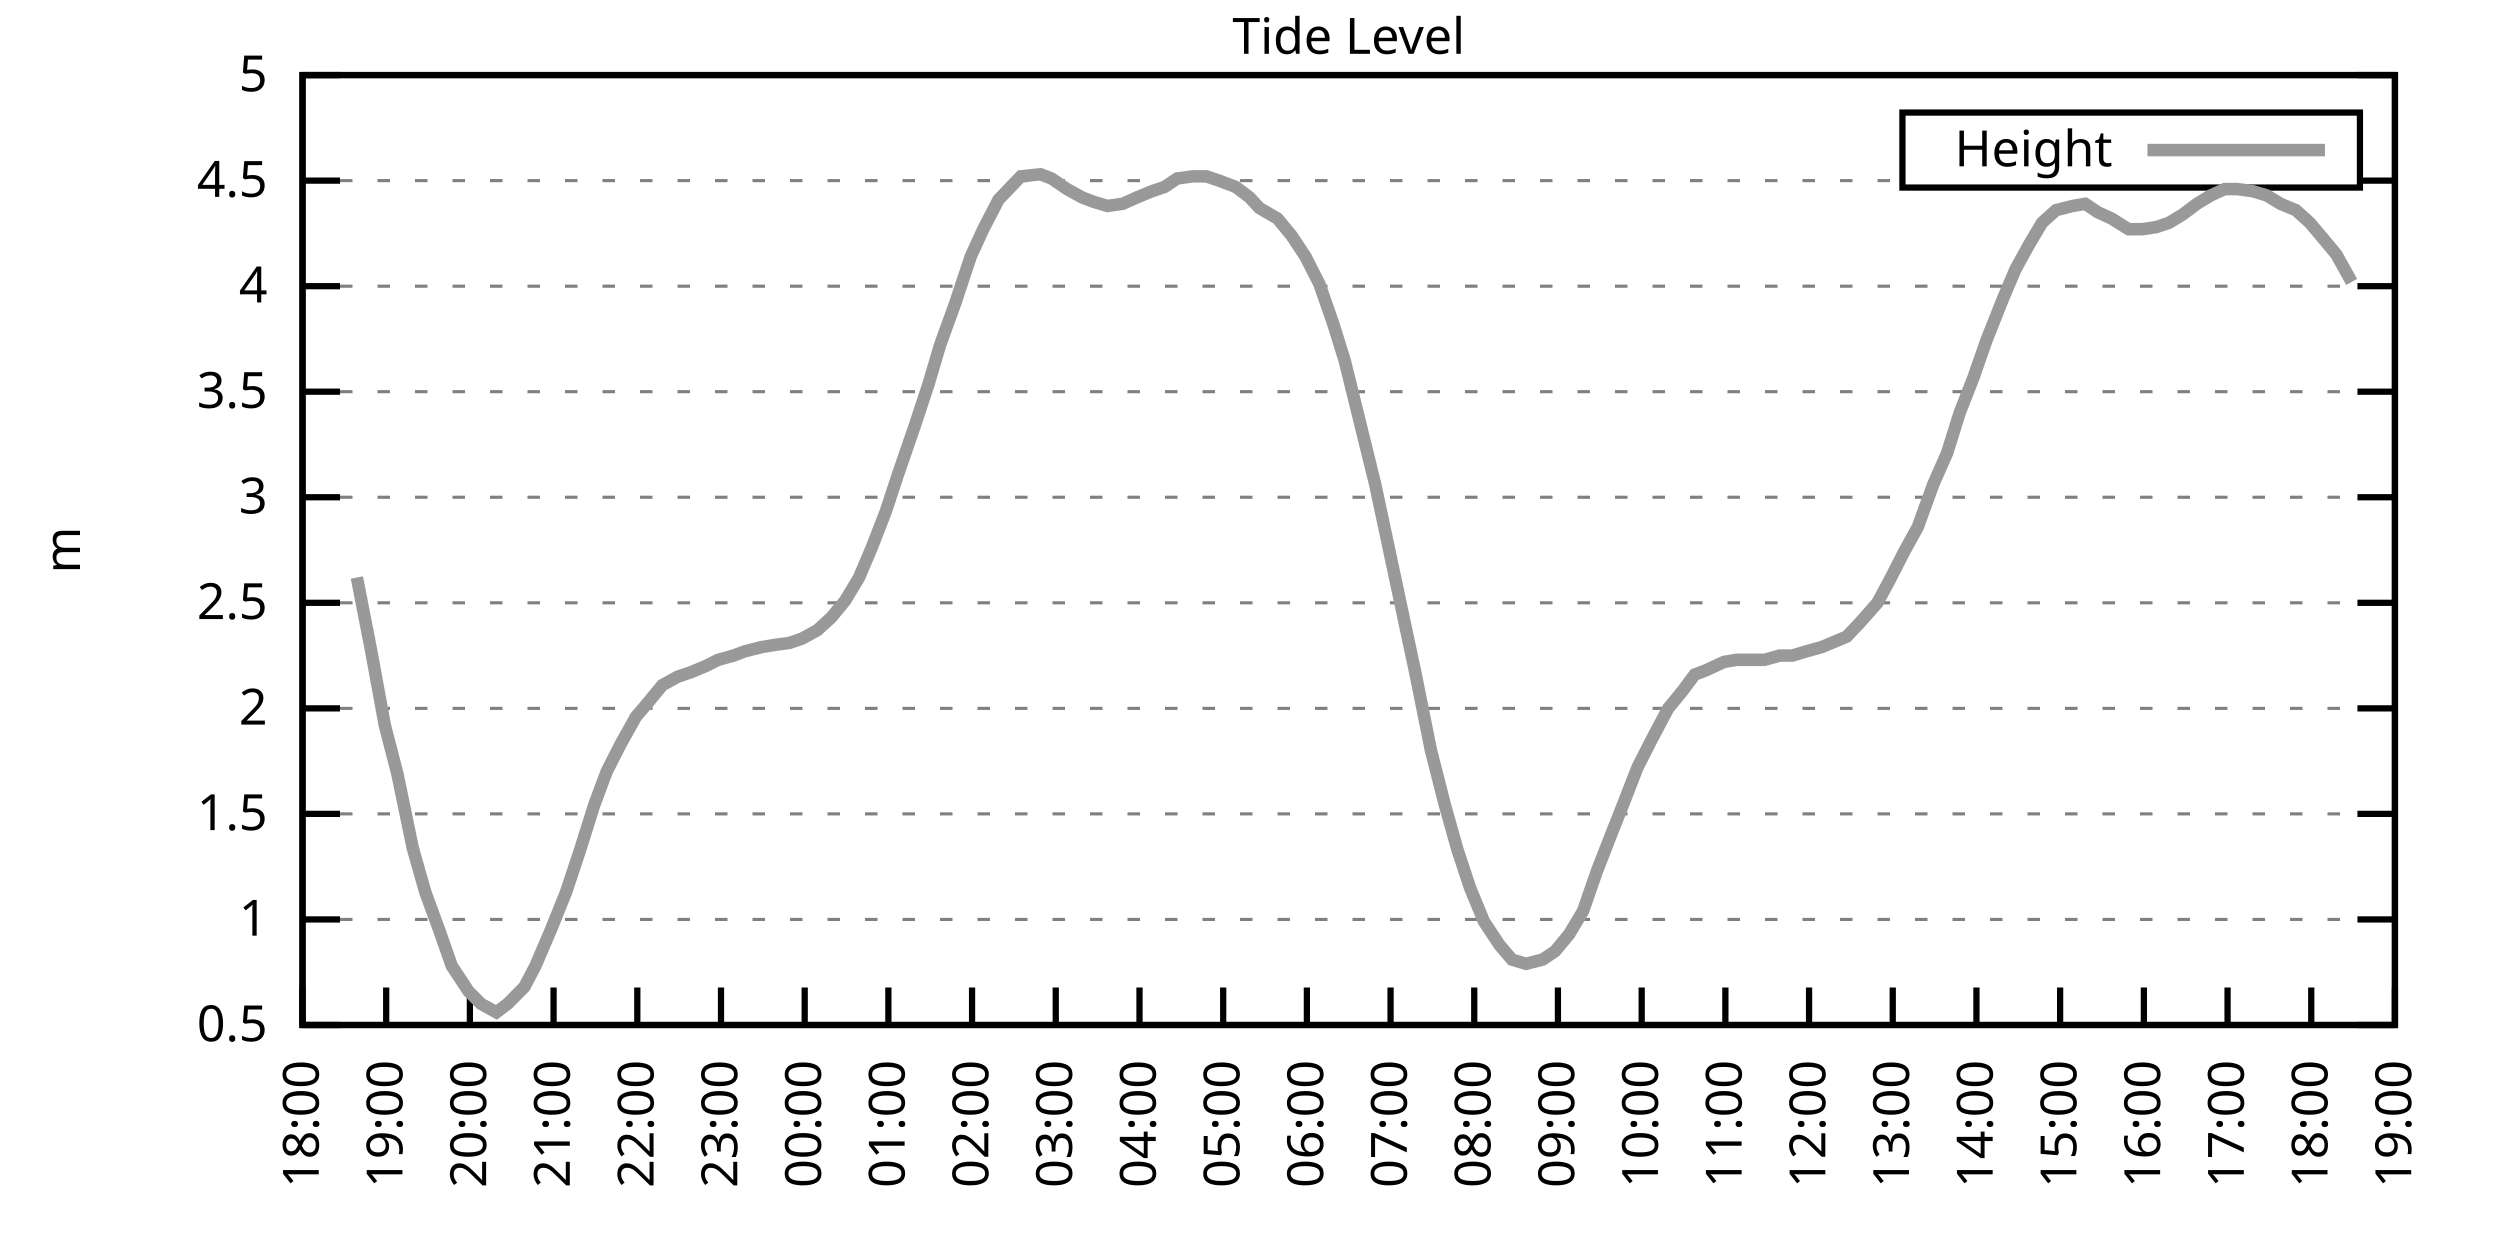
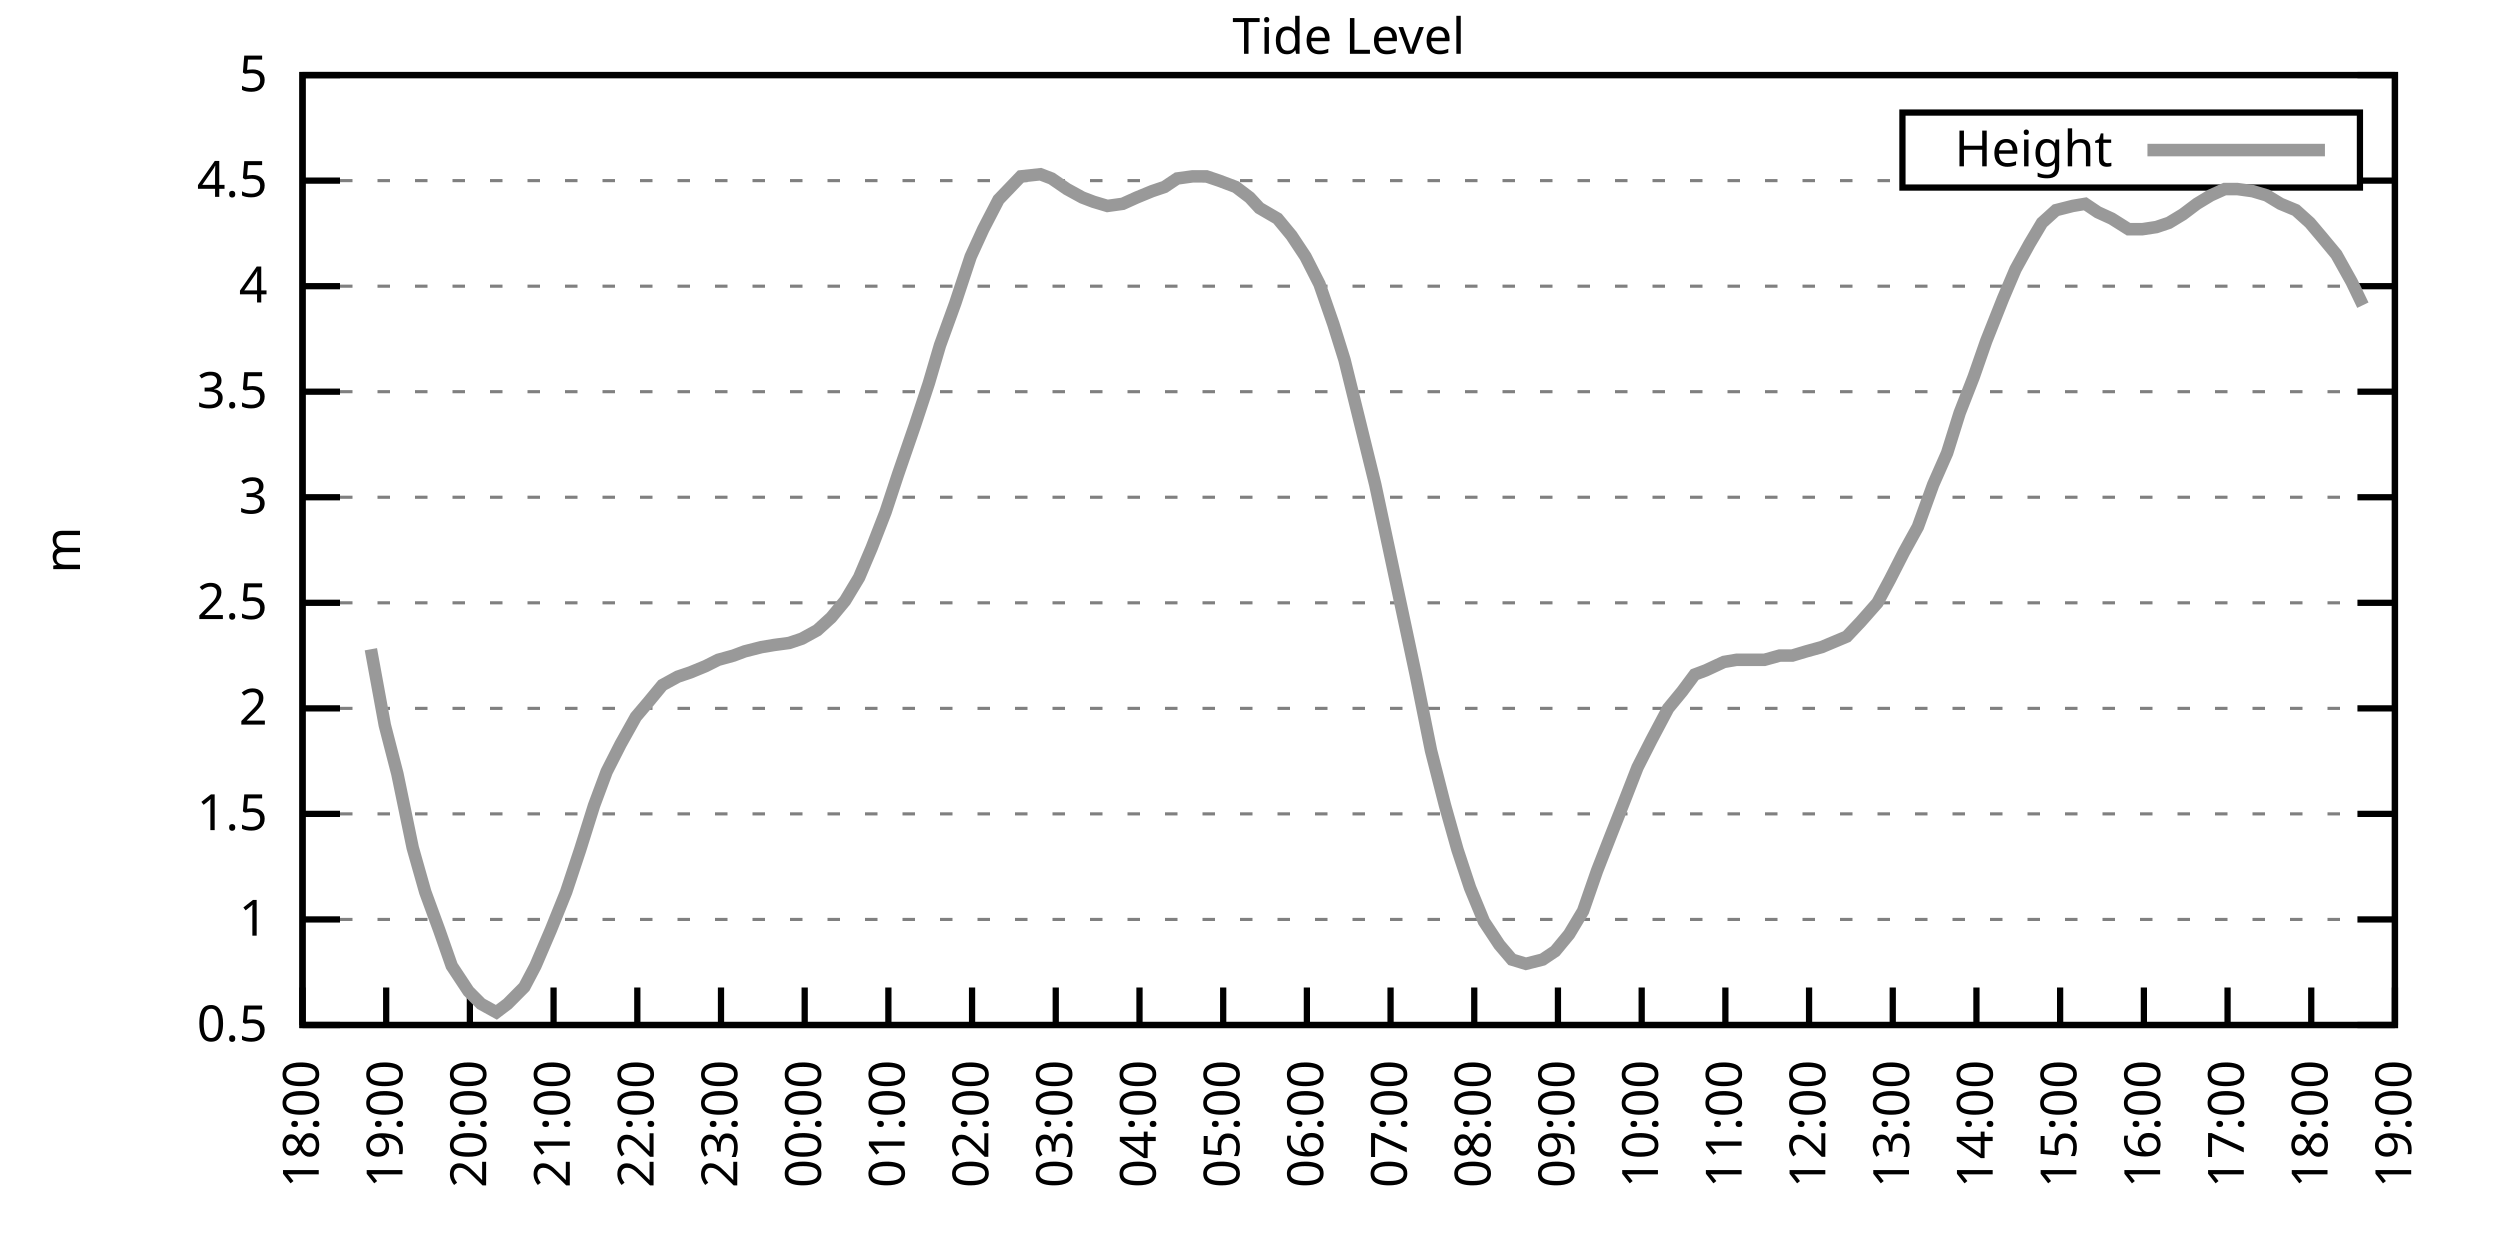
<svg xmlns="http://www.w3.org/2000/svg" xmlns:xlink="http://www.w3.org/1999/xlink" width="400" height="200" viewBox="0 0 400 200">
  <g id="gnuplot_canvas">
    <rect x="0" y="0" width="400" height="200" fill="none" />
    <defs>
      <circle id="gpDot" r="0.5" stroke-width="0.5" stroke="currentColor" />
      <path id="gpPt0" stroke-width="0.333" stroke="currentColor" d="M-1,0 h2 M0,-1 v2" />
      <path id="gpPt1" stroke-width="0.333" stroke="currentColor" d="M-1,-1 L1,1 M1,-1 L-1,1" />
      <path id="gpPt2" stroke-width="0.333" stroke="currentColor" d="M-1,0 L1,0 M0,-1 L0,1 M-1,-1 L1,1 M-1,1 L1,-1" />
      <rect id="gpPt3" stroke-width="0.333" stroke="currentColor" x="-1" y="-1" width="2" height="2" />
      <rect id="gpPt4" stroke-width="0.333" stroke="currentColor" fill="currentColor" x="-1" y="-1" width="2" height="2" />
      <circle id="gpPt5" stroke-width="0.333" stroke="currentColor" cx="0" cy="0" r="1" />
      <use xlink:href="#gpPt5" id="gpPt6" fill="currentColor" stroke="none" />
      <path id="gpPt7" stroke-width="0.333" stroke="currentColor" d="M0,-1.33 L-1.33,0.67 L1.33,0.67 z" />
      <use xlink:href="#gpPt7" id="gpPt8" fill="currentColor" stroke="none" />
      <use xlink:href="#gpPt7" id="gpPt9" stroke="currentColor" transform="rotate(180)" />
      <use xlink:href="#gpPt9" id="gpPt10" fill="currentColor" stroke="none" />
      <use xlink:href="#gpPt3" id="gpPt11" stroke="currentColor" transform="rotate(45)" />
      <use xlink:href="#gpPt11" id="gpPt12" fill="currentColor" stroke="none" />
      <path id="gpPt13" stroke-width="0.333" stroke="currentColor" d="M0,1.330 L1.265,0.411 L0.782,-1.067 L-0.782,-1.076 L-1.265,0.411 z" />
      <use xlink:href="#gpPt13" id="gpPt14" fill="currentColor" stroke="none" />
      <filter id="textbox" filterUnits="objectBoundingBox" x="0" y="0" height="1" width="1">
        <feFlood flood-color="white" flood-opacity="1" result="bgnd" />
        <feComposite in="SourceGraphic" in2="bgnd" operator="atop" />
      </filter>
      <filter id="greybox" filterUnits="objectBoundingBox" x="0" y="0" height="1" width="1">
        <feFlood flood-color="lightgrey" flood-opacity="1" result="grey" />
        <feComposite in="SourceGraphic" in2="grey" operator="atop" />
      </filter>
    </defs>
    <g fill="none" color="white" stroke="currentColor" stroke-width="1.00" stroke-linecap="butt" stroke-linejoin="miter">
</g>
    <g fill="none" color="black" stroke="currentColor" stroke-width="1.00" stroke-linecap="butt" stroke-linejoin="miter">
      <g stroke="none" shape-rendering="crispEdges">
        <polygon fill="rgb(255, 255, 255)" points="48.40,164.00 383.18,164.00 383.18,12.02 48.40,12.02 " />
      </g>
    </g>
    <g fill="none" color="black" stroke="currentColor" stroke-width="1.00" stroke-linecap="butt" stroke-linejoin="miter">
</g>
    <g fill="none" color="black" stroke="black" stroke-width="0.50" stroke-linecap="butt" stroke-linejoin="miter">
</g>
    <g fill="none" color="gray" stroke="currentColor" stroke-width="0.50" stroke-linecap="butt" stroke-linejoin="miter">
      <path stroke="gray" stroke-dasharray="2,4" class="gridline" d="M48.40,164.00 L383.19,164.00  " />
    </g>
    <g fill="none" color="gray" stroke="gray" stroke-width="1.00" stroke-linecap="butt" stroke-linejoin="miter">
</g>
    <g fill="none" color="black" stroke="currentColor" stroke-width="1.00" stroke-linecap="butt" stroke-linejoin="miter">
      <path stroke="black" d="M48.40,164.00 L54.40,164.00 M383.19,164.00 L377.19,164.00  " />
      <g transform="translate(42.80,166.60)" stroke="none" fill="black" font-family="Sans" font-size="8.00" text-anchor="end">
        <text>
          <tspan font-family="Sans"> 0.5</tspan>
        </text>
      </g>
    </g>
    <g fill="none" color="black" stroke="currentColor" stroke-width="1.00" stroke-linecap="butt" stroke-linejoin="miter">
</g>
    <g fill="none" color="black" stroke="black" stroke-width="0.50" stroke-linecap="butt" stroke-linejoin="miter">
</g>
    <g fill="none" color="gray" stroke="currentColor" stroke-width="0.50" stroke-linecap="butt" stroke-linejoin="miter">
      <path stroke="gray" stroke-dasharray="2,4" class="gridline" d="M48.40,147.11 L383.19,147.11  " />
    </g>
    <g fill="none" color="gray" stroke="gray" stroke-width="1.00" stroke-linecap="butt" stroke-linejoin="miter">
</g>
    <g fill="none" color="black" stroke="currentColor" stroke-width="1.00" stroke-linecap="butt" stroke-linejoin="miter">
      <path stroke="black" d="M48.40,147.11 L54.40,147.11 M383.19,147.11 L377.19,147.11  " />
      <g transform="translate(42.80,149.71)" stroke="none" fill="black" font-family="Sans" font-size="8.00" text-anchor="end">
        <text>
          <tspan font-family="Sans"> 1</tspan>
        </text>
      </g>
    </g>
    <g fill="none" color="black" stroke="currentColor" stroke-width="1.00" stroke-linecap="butt" stroke-linejoin="miter">
</g>
    <g fill="none" color="black" stroke="black" stroke-width="0.50" stroke-linecap="butt" stroke-linejoin="miter">
</g>
    <g fill="none" color="gray" stroke="currentColor" stroke-width="0.50" stroke-linecap="butt" stroke-linejoin="miter">
      <path stroke="gray" stroke-dasharray="2,4" class="gridline" d="M48.40,130.22 L383.19,130.22  " />
    </g>
    <g fill="none" color="gray" stroke="gray" stroke-width="1.00" stroke-linecap="butt" stroke-linejoin="miter">
</g>
    <g fill="none" color="black" stroke="currentColor" stroke-width="1.00" stroke-linecap="butt" stroke-linejoin="miter">
      <path stroke="black" d="M48.40,130.22 L54.40,130.22 M383.19,130.22 L377.19,130.22  " />
      <g transform="translate(42.80,132.82)" stroke="none" fill="black" font-family="Sans" font-size="8.00" text-anchor="end">
        <text>
          <tspan font-family="Sans"> 1.5</tspan>
        </text>
      </g>
    </g>
    <g fill="none" color="black" stroke="currentColor" stroke-width="1.00" stroke-linecap="butt" stroke-linejoin="miter">
</g>
    <g fill="none" color="black" stroke="black" stroke-width="0.50" stroke-linecap="butt" stroke-linejoin="miter">
</g>
    <g fill="none" color="gray" stroke="currentColor" stroke-width="0.50" stroke-linecap="butt" stroke-linejoin="miter">
      <path stroke="gray" stroke-dasharray="2,4" class="gridline" d="M48.40,113.34 L383.19,113.34  " />
    </g>
    <g fill="none" color="gray" stroke="gray" stroke-width="1.00" stroke-linecap="butt" stroke-linejoin="miter">
</g>
    <g fill="none" color="black" stroke="currentColor" stroke-width="1.00" stroke-linecap="butt" stroke-linejoin="miter">
      <path stroke="black" d="M48.40,113.34 L54.40,113.34 M383.19,113.34 L377.19,113.34  " />
      <g transform="translate(42.80,115.94)" stroke="none" fill="black" font-family="Sans" font-size="8.00" text-anchor="end">
        <text>
          <tspan font-family="Sans"> 2</tspan>
        </text>
      </g>
    </g>
    <g fill="none" color="black" stroke="currentColor" stroke-width="1.00" stroke-linecap="butt" stroke-linejoin="miter">
</g>
    <g fill="none" color="black" stroke="black" stroke-width="0.50" stroke-linecap="butt" stroke-linejoin="miter">
</g>
    <g fill="none" color="gray" stroke="currentColor" stroke-width="0.50" stroke-linecap="butt" stroke-linejoin="miter">
      <path stroke="gray" stroke-dasharray="2,4" class="gridline" d="M48.40,96.45 L383.19,96.45  " />
    </g>
    <g fill="none" color="gray" stroke="gray" stroke-width="1.00" stroke-linecap="butt" stroke-linejoin="miter">
</g>
    <g fill="none" color="black" stroke="currentColor" stroke-width="1.00" stroke-linecap="butt" stroke-linejoin="miter">
      <path stroke="black" d="M48.40,96.45 L54.40,96.45 M383.19,96.45 L377.19,96.45  " />
      <g transform="translate(42.80,99.05)" stroke="none" fill="black" font-family="Sans" font-size="8.00" text-anchor="end">
        <text>
          <tspan font-family="Sans"> 2.5</tspan>
        </text>
      </g>
    </g>
    <g fill="none" color="black" stroke="currentColor" stroke-width="1.00" stroke-linecap="butt" stroke-linejoin="miter">
</g>
    <g fill="none" color="black" stroke="black" stroke-width="0.50" stroke-linecap="butt" stroke-linejoin="miter">
</g>
    <g fill="none" color="gray" stroke="currentColor" stroke-width="0.50" stroke-linecap="butt" stroke-linejoin="miter">
      <path stroke="gray" stroke-dasharray="2,4" class="gridline" d="M48.40,79.56 L383.19,79.56  " />
    </g>
    <g fill="none" color="gray" stroke="gray" stroke-width="1.00" stroke-linecap="butt" stroke-linejoin="miter">
</g>
    <g fill="none" color="black" stroke="currentColor" stroke-width="1.00" stroke-linecap="butt" stroke-linejoin="miter">
      <path stroke="black" d="M48.40,79.56 L54.40,79.56 M383.19,79.56 L377.19,79.56  " />
      <g transform="translate(42.80,82.16)" stroke="none" fill="black" font-family="Sans" font-size="8.00" text-anchor="end">
        <text>
          <tspan font-family="Sans"> 3</tspan>
        </text>
      </g>
    </g>
    <g fill="none" color="black" stroke="currentColor" stroke-width="1.00" stroke-linecap="butt" stroke-linejoin="miter">
</g>
    <g fill="none" color="black" stroke="black" stroke-width="0.50" stroke-linecap="butt" stroke-linejoin="miter">
</g>
    <g fill="none" color="gray" stroke="currentColor" stroke-width="0.50" stroke-linecap="butt" stroke-linejoin="miter">
      <path stroke="gray" stroke-dasharray="2,4" class="gridline" d="M48.40,62.67 L383.19,62.67  " />
    </g>
    <g fill="none" color="gray" stroke="gray" stroke-width="1.00" stroke-linecap="butt" stroke-linejoin="miter">
</g>
    <g fill="none" color="black" stroke="currentColor" stroke-width="1.00" stroke-linecap="butt" stroke-linejoin="miter">
      <path stroke="black" d="M48.40,62.67 L54.40,62.67 M383.19,62.67 L377.19,62.67  " />
      <g transform="translate(42.80,65.27)" stroke="none" fill="black" font-family="Sans" font-size="8.00" text-anchor="end">
        <text>
          <tspan font-family="Sans"> 3.5</tspan>
        </text>
      </g>
    </g>
    <g fill="none" color="black" stroke="currentColor" stroke-width="1.00" stroke-linecap="butt" stroke-linejoin="miter">
</g>
    <g fill="none" color="black" stroke="black" stroke-width="0.50" stroke-linecap="butt" stroke-linejoin="miter">
</g>
    <g fill="none" color="gray" stroke="currentColor" stroke-width="0.50" stroke-linecap="butt" stroke-linejoin="miter">
      <path stroke="gray" stroke-dasharray="2,4" class="gridline" d="M48.40,45.79 L383.19,45.79  " />
    </g>
    <g fill="none" color="gray" stroke="gray" stroke-width="1.00" stroke-linecap="butt" stroke-linejoin="miter">
</g>
    <g fill="none" color="black" stroke="currentColor" stroke-width="1.00" stroke-linecap="butt" stroke-linejoin="miter">
      <path stroke="black" d="M48.40,45.79 L54.40,45.79 M383.19,45.79 L377.19,45.79  " />
      <g transform="translate(42.80,48.39)" stroke="none" fill="black" font-family="Sans" font-size="8.00" text-anchor="end">
        <text>
          <tspan font-family="Sans"> 4</tspan>
        </text>
      </g>
    </g>
    <g fill="none" color="black" stroke="currentColor" stroke-width="1.00" stroke-linecap="butt" stroke-linejoin="miter">
</g>
    <g fill="none" color="black" stroke="black" stroke-width="0.50" stroke-linecap="butt" stroke-linejoin="miter">
</g>
    <g fill="none" color="gray" stroke="currentColor" stroke-width="0.50" stroke-linecap="butt" stroke-linejoin="miter">
      <path stroke="gray" stroke-dasharray="2,4" class="gridline" d="M48.40,28.90 L304.39,28.90 M377.59,28.90 L383.19,28.90  " />
    </g>
    <g fill="none" color="gray" stroke="gray" stroke-width="1.00" stroke-linecap="butt" stroke-linejoin="miter">
</g>
    <g fill="none" color="black" stroke="currentColor" stroke-width="1.00" stroke-linecap="butt" stroke-linejoin="miter">
      <path stroke="black" d="M48.40,28.90 L54.40,28.90 M383.19,28.90 L377.19,28.90  " />
      <g transform="translate(42.80,31.50)" stroke="none" fill="black" font-family="Sans" font-size="8.00" text-anchor="end">
        <text>
          <tspan font-family="Sans"> 4.5</tspan>
        </text>
      </g>
    </g>
    <g fill="none" color="black" stroke="currentColor" stroke-width="1.00" stroke-linecap="butt" stroke-linejoin="miter">
</g>
    <g fill="none" color="black" stroke="black" stroke-width="0.50" stroke-linecap="butt" stroke-linejoin="miter">
</g>
    <g fill="none" color="gray" stroke="currentColor" stroke-width="0.50" stroke-linecap="butt" stroke-linejoin="miter">
      <path stroke="gray" stroke-dasharray="2,4" class="gridline" d="M48.40,12.01 L383.19,12.01  " />
    </g>
    <g fill="none" color="gray" stroke="gray" stroke-width="1.00" stroke-linecap="butt" stroke-linejoin="miter">
</g>
    <g fill="none" color="black" stroke="currentColor" stroke-width="1.00" stroke-linecap="butt" stroke-linejoin="miter">
      <path stroke="black" d="M48.40,12.01 L54.40,12.01 M383.19,12.01 L377.19,12.01  " />
      <g transform="translate(42.80,14.61)" stroke="none" fill="black" font-family="Sans" font-size="8.00" text-anchor="end">
        <text>
          <tspan font-family="Sans"> 5</tspan>
        </text>
      </g>
    </g>
    <g fill="none" color="black" stroke="currentColor" stroke-width="1.00" stroke-linecap="butt" stroke-linejoin="miter">
      <path stroke="black" d="M48.40,164.00 L48.40,158.00  " />
      <g transform="translate(51.00,169.60) rotate(270.00)" stroke="none" fill="black" font-family="Sans" font-size="8.00" text-anchor="end">
        <text>
          <tspan font-family="Sans">18:00</tspan>
        </text>
      </g>
    </g>
    <g fill="none" color="black" stroke="currentColor" stroke-width="1.00" stroke-linecap="butt" stroke-linejoin="miter">
      <path stroke="black" d="M61.79,164.00 L61.79,158.00  " />
      <g transform="translate(64.39,169.60) rotate(270.00)" stroke="none" fill="black" font-family="Sans" font-size="8.00" text-anchor="end">
        <text>
          <tspan font-family="Sans">19:00</tspan>
        </text>
      </g>
    </g>
    <g fill="none" color="black" stroke="currentColor" stroke-width="1.00" stroke-linecap="butt" stroke-linejoin="miter">
      <path stroke="black" d="M75.18,164.00 L75.18,158.00  " />
      <g transform="translate(77.78,169.60) rotate(270.00)" stroke="none" fill="black" font-family="Sans" font-size="8.00" text-anchor="end">
        <text>
          <tspan font-family="Sans">20:00</tspan>
        </text>
      </g>
    </g>
    <g fill="none" color="black" stroke="currentColor" stroke-width="1.00" stroke-linecap="butt" stroke-linejoin="miter">
      <path stroke="black" d="M88.57,164.00 L88.57,158.00  " />
      <g transform="translate(91.17,169.60) rotate(270.00)" stroke="none" fill="black" font-family="Sans" font-size="8.00" text-anchor="end">
        <text>
          <tspan font-family="Sans">21:00</tspan>
        </text>
      </g>
    </g>
    <g fill="none" color="black" stroke="currentColor" stroke-width="1.00" stroke-linecap="butt" stroke-linejoin="miter">
      <path stroke="black" d="M101.97,164.00 L101.97,158.00  " />
      <g transform="translate(104.57,169.60) rotate(270.00)" stroke="none" fill="black" font-family="Sans" font-size="8.00" text-anchor="end">
        <text>
          <tspan font-family="Sans">22:00</tspan>
        </text>
      </g>
    </g>
    <g fill="none" color="black" stroke="currentColor" stroke-width="1.00" stroke-linecap="butt" stroke-linejoin="miter">
      <path stroke="black" d="M115.36,164.00 L115.36,158.00  " />
      <g transform="translate(117.96,169.60) rotate(270.00)" stroke="none" fill="black" font-family="Sans" font-size="8.00" text-anchor="end">
        <text>
          <tspan font-family="Sans">23:00</tspan>
        </text>
      </g>
    </g>
    <g fill="none" color="black" stroke="currentColor" stroke-width="1.00" stroke-linecap="butt" stroke-linejoin="miter">
      <path stroke="black" d="M128.75,164.00 L128.75,158.00  " />
      <g transform="translate(131.35,169.60) rotate(270.00)" stroke="none" fill="black" font-family="Sans" font-size="8.00" text-anchor="end">
        <text>
          <tspan font-family="Sans">00:00</tspan>
        </text>
      </g>
    </g>
    <g fill="none" color="black" stroke="currentColor" stroke-width="1.00" stroke-linecap="butt" stroke-linejoin="miter">
      <path stroke="black" d="M142.14,164.00 L142.14,158.00  " />
      <g transform="translate(144.74,169.60) rotate(270.00)" stroke="none" fill="black" font-family="Sans" font-size="8.00" text-anchor="end">
        <text>
          <tspan font-family="Sans">01:00</tspan>
        </text>
      </g>
    </g>
    <g fill="none" color="black" stroke="currentColor" stroke-width="1.00" stroke-linecap="butt" stroke-linejoin="miter">
      <path stroke="black" d="M155.53,164.00 L155.53,158.00  " />
      <g transform="translate(158.13,169.60) rotate(270.00)" stroke="none" fill="black" font-family="Sans" font-size="8.00" text-anchor="end">
        <text>
          <tspan font-family="Sans">02:00</tspan>
        </text>
      </g>
    </g>
    <g fill="none" color="black" stroke="currentColor" stroke-width="1.00" stroke-linecap="butt" stroke-linejoin="miter">
      <path stroke="black" d="M168.92,164.00 L168.92,158.00  " />
      <g transform="translate(171.52,169.60) rotate(270.00)" stroke="none" fill="black" font-family="Sans" font-size="8.00" text-anchor="end">
        <text>
          <tspan font-family="Sans">03:00</tspan>
        </text>
      </g>
    </g>
    <g fill="none" color="black" stroke="currentColor" stroke-width="1.00" stroke-linecap="butt" stroke-linejoin="miter">
      <path stroke="black" d="M182.32,164.00 L182.32,158.00  " />
      <g transform="translate(184.92,169.60) rotate(270.00)" stroke="none" fill="black" font-family="Sans" font-size="8.00" text-anchor="end">
        <text>
          <tspan font-family="Sans">04:00</tspan>
        </text>
      </g>
    </g>
    <g fill="none" color="black" stroke="currentColor" stroke-width="1.00" stroke-linecap="butt" stroke-linejoin="miter">
      <path stroke="black" d="M195.71,164.00 L195.71,158.00  " />
      <g transform="translate(198.31,169.60) rotate(270.00)" stroke="none" fill="black" font-family="Sans" font-size="8.00" text-anchor="end">
        <text>
          <tspan font-family="Sans">05:00</tspan>
        </text>
      </g>
    </g>
    <g fill="none" color="black" stroke="currentColor" stroke-width="1.00" stroke-linecap="butt" stroke-linejoin="miter">
      <path stroke="black" d="M209.10,164.00 L209.10,158.00  " />
      <g transform="translate(211.70,169.60) rotate(270.00)" stroke="none" fill="black" font-family="Sans" font-size="8.00" text-anchor="end">
        <text>
          <tspan font-family="Sans">06:00</tspan>
        </text>
      </g>
    </g>
    <g fill="none" color="black" stroke="currentColor" stroke-width="1.00" stroke-linecap="butt" stroke-linejoin="miter">
      <path stroke="black" d="M222.49,164.00 L222.49,158.00  " />
      <g transform="translate(225.09,169.60) rotate(270.00)" stroke="none" fill="black" font-family="Sans" font-size="8.00" text-anchor="end">
        <text>
          <tspan font-family="Sans">07:00</tspan>
        </text>
      </g>
    </g>
    <g fill="none" color="black" stroke="currentColor" stroke-width="1.00" stroke-linecap="butt" stroke-linejoin="miter">
      <path stroke="black" d="M235.88,164.00 L235.88,158.00  " />
      <g transform="translate(238.48,169.60) rotate(270.00)" stroke="none" fill="black" font-family="Sans" font-size="8.00" text-anchor="end">
        <text>
          <tspan font-family="Sans">08:00</tspan>
        </text>
      </g>
    </g>
    <g fill="none" color="black" stroke="currentColor" stroke-width="1.00" stroke-linecap="butt" stroke-linejoin="miter">
      <path stroke="black" d="M249.27,164.00 L249.27,158.00  " />
      <g transform="translate(251.87,169.60) rotate(270.00)" stroke="none" fill="black" font-family="Sans" font-size="8.00" text-anchor="end">
        <text>
          <tspan font-family="Sans">09:00</tspan>
        </text>
      </g>
    </g>
    <g fill="none" color="black" stroke="currentColor" stroke-width="1.00" stroke-linecap="butt" stroke-linejoin="miter">
      <path stroke="black" d="M262.67,164.00 L262.67,158.00  " />
      <g transform="translate(265.27,169.60) rotate(270.00)" stroke="none" fill="black" font-family="Sans" font-size="8.00" text-anchor="end">
        <text>
          <tspan font-family="Sans">10:00</tspan>
        </text>
      </g>
    </g>
    <g fill="none" color="black" stroke="currentColor" stroke-width="1.00" stroke-linecap="butt" stroke-linejoin="miter">
      <path stroke="black" d="M276.06,164.00 L276.06,158.00  " />
      <g transform="translate(278.66,169.60) rotate(270.00)" stroke="none" fill="black" font-family="Sans" font-size="8.00" text-anchor="end">
        <text>
          <tspan font-family="Sans">11:00</tspan>
        </text>
      </g>
    </g>
    <g fill="none" color="black" stroke="currentColor" stroke-width="1.00" stroke-linecap="butt" stroke-linejoin="miter">
      <path stroke="black" d="M289.45,164.00 L289.45,158.00  " />
      <g transform="translate(292.05,169.60) rotate(270.00)" stroke="none" fill="black" font-family="Sans" font-size="8.00" text-anchor="end">
        <text>
          <tspan font-family="Sans">12:00</tspan>
        </text>
      </g>
    </g>
    <g fill="none" color="black" stroke="currentColor" stroke-width="1.00" stroke-linecap="butt" stroke-linejoin="miter">
      <path stroke="black" d="M302.84,164.00 L302.84,158.00  " />
      <g transform="translate(305.44,169.60) rotate(270.00)" stroke="none" fill="black" font-family="Sans" font-size="8.00" text-anchor="end">
        <text>
          <tspan font-family="Sans">13:00</tspan>
        </text>
      </g>
    </g>
    <g fill="none" color="black" stroke="currentColor" stroke-width="1.00" stroke-linecap="butt" stroke-linejoin="miter">
      <path stroke="black" d="M316.23,164.00 L316.23,158.00  " />
      <g transform="translate(318.83,169.60) rotate(270.00)" stroke="none" fill="black" font-family="Sans" font-size="8.00" text-anchor="end">
        <text>
          <tspan font-family="Sans">14:00</tspan>
        </text>
      </g>
    </g>
    <g fill="none" color="black" stroke="currentColor" stroke-width="1.00" stroke-linecap="butt" stroke-linejoin="miter">
      <path stroke="black" d="M329.62,164.00 L329.62,158.00  " />
      <g transform="translate(332.22,169.60) rotate(270.00)" stroke="none" fill="black" font-family="Sans" font-size="8.00" text-anchor="end">
        <text>
          <tspan font-family="Sans">15:00</tspan>
        </text>
      </g>
    </g>
    <g fill="none" color="black" stroke="currentColor" stroke-width="1.00" stroke-linecap="butt" stroke-linejoin="miter">
      <path stroke="black" d="M343.02,164.00 L343.02,158.00  " />
      <g transform="translate(345.62,169.60) rotate(270.00)" stroke="none" fill="black" font-family="Sans" font-size="8.00" text-anchor="end">
        <text>
          <tspan font-family="Sans">16:00</tspan>
        </text>
      </g>
    </g>
    <g fill="none" color="black" stroke="currentColor" stroke-width="1.00" stroke-linecap="butt" stroke-linejoin="miter">
      <path stroke="black" d="M356.41,164.00 L356.41,158.00  " />
      <g transform="translate(359.01,169.60) rotate(270.00)" stroke="none" fill="black" font-family="Sans" font-size="8.00" text-anchor="end">
        <text>
          <tspan font-family="Sans">17:00</tspan>
        </text>
      </g>
    </g>
    <g fill="none" color="black" stroke="currentColor" stroke-width="1.00" stroke-linecap="butt" stroke-linejoin="miter">
      <path stroke="black" d="M369.80,164.00 L369.80,158.00  " />
      <g transform="translate(372.40,169.60) rotate(270.00)" stroke="none" fill="black" font-family="Sans" font-size="8.00" text-anchor="end">
        <text>
          <tspan font-family="Sans">18:00</tspan>
        </text>
      </g>
    </g>
    <g fill="none" color="black" stroke="currentColor" stroke-width="1.00" stroke-linecap="butt" stroke-linejoin="miter">
      <path stroke="black" d="M383.19,164.00 L383.19,158.00  " />
      <g transform="translate(385.79,169.60) rotate(270.00)" stroke="none" fill="black" font-family="Sans" font-size="8.00" text-anchor="end">
        <text>
          <tspan font-family="Sans">19:00</tspan>
        </text>
      </g>
    </g>
    <g fill="none" color="black" stroke="currentColor" stroke-width="1.00" stroke-linecap="butt" stroke-linejoin="miter">
</g>
    <g fill="none" color="black" stroke="currentColor" stroke-width="1.00" stroke-linecap="butt" stroke-linejoin="miter">
      <path stroke="black" d="M48.40,12.01 L48.40,164.00 L383.19,164.00 L383.19,12.01 L48.40,12.01 Z  " />
    </g>
    <g fill="none" color="black" stroke="currentColor" stroke-width="1.00" stroke-linecap="butt" stroke-linejoin="miter">
</g>
    <g fill="none" color="black" stroke="currentColor" stroke-width="1.00" stroke-linecap="butt" stroke-linejoin="miter">
      <path stroke="black" d="M304.39,30.01 L304.39,18.01 L377.59,18.01 L377.59,30.01 L304.39,30.01 Z  " />
    </g>
    <g id="Tide_level_plot_1">
      <g fill="none" color="white" stroke="black" stroke-width="2.00" stroke-linecap="butt" stroke-linejoin="miter">
</g>
      <g fill="none" color="black" stroke="currentColor" stroke-width="2.00" stroke-linecap="butt" stroke-linejoin="miter">
        <g transform="translate(337.99,26.61)" stroke="none" fill="black" font-family="Sans" font-size="8.00" text-anchor="end">
          <text>
            <tspan font-family="Sans">Height</tspan>
          </text>
        </g>
      </g>
      <g fill="none" color="black" stroke="currentColor" stroke-width="2.00" stroke-linecap="butt" stroke-linejoin="miter">
-         <path stroke="rgb(153, 153, 153)" d="M343.59,24.01 L371.99,24.01 M57.10,92.40 L59.34,103.88 L61.57,116.04 L63.58,123.81 L66.03,135.63 L68.04,142.72   L70.27,148.80 L72.28,154.54 L74.96,158.60 L76.97,160.62 L79.42,161.97 L81.21,160.62 L83.89,157.92 L85.67,154.54   L88.13,148.80 L90.58,142.72 L92.82,135.97 L95.05,128.87 L97.06,123.47 L99.29,119.08 L101.74,114.69 L103.75,112.32   L105.98,109.62 L108.44,108.27 L110.45,107.59 L112.90,106.58 L114.91,105.57 L117.37,104.89 L119.15,104.22 L121.83,103.54   L123.84,103.20 L126.29,102.87 L128.30,102.19 L130.76,100.84 L132.99,98.81 L135.22,96.11 L137.45,92.40 L139.46,87.67   L141.69,81.93 L143.70,75.85 L146.38,68.08 L148.61,61.32 L150.40,55.24 L152.85,48.49 L155.31,41.06 L157.32,36.67   L159.77,31.94 L163.34,28.22 L166.47,27.88 L168.25,28.56 L170.71,30.25 L173.17,31.60 L174.95,32.28 L177.18,32.95   L179.64,32.61 L181.87,31.60 L184.32,30.59 L186.33,29.91 L188.34,28.56 L190.80,28.22 L193.03,28.22 L195.04,28.90   L197.72,29.91 L199.95,31.60 L201.51,33.29 L204.41,34.98 L206.64,37.68 L208.88,41.06 L211.11,45.45 L213.34,51.87   L215.13,57.61 L217.13,65.71 L220.04,77.53 L222.27,88.00 L224.50,98.48 L226.51,107.93 L228.96,120.09 L231.20,128.87   L233.20,135.97 L235.21,142.05 L237.44,147.45 L239.90,151.17 L241.91,153.53 L244.14,154.21 L246.82,153.53 L248.83,152.18   L251.06,149.48 L253.29,145.76 L255.52,139.34 L257.76,133.60 L259.76,128.54 L262.00,122.79 L264.23,118.40 L266.91,113.34   L269.14,110.63 L271.15,107.93 L272.93,107.26 L275.83,105.91 L277.84,105.57 L279.85,105.57 L282.31,105.57 L284.76,104.89   L286.77,104.89 L289.00,104.22 L291.46,103.54 L295.48,101.85 L297.71,99.49 L300.39,96.45 L302.39,92.73 L304.63,88.34   L306.86,84.29 L309.31,77.53 L311.54,72.47 L313.55,66.05 L315.79,60.31 L317.79,54.57 L320.47,47.81 L322.48,43.08   L324.71,39.03 L326.72,35.65 L328.95,33.63 L331.63,32.95 L333.64,32.61 L335.65,33.96 L337.88,34.98 L340.56,36.67   L342.79,36.67 L345.02,36.33 L347.03,35.65 L349.26,34.30 L351.50,32.61 L353.73,31.26 L355.96,30.25 L357.97,30.25   L360.42,30.59 L362.66,31.26 L364.89,32.61 L367.34,33.63 L369.58,35.65 L371.58,38.02 L373.82,40.72 L376.27,45.11    " />
+         <path stroke="rgb(153, 153, 153)" d="M343.59,24.01 L371.99,24.01 M59.34,103.88 L61.57,116.04 L63.58,123.81 L66.03,135.63 L68.04,142.72 L70.27,148.80   L72.28,154.54 L74.96,158.60 L76.97,160.62 L79.42,161.97 L81.21,160.62 L83.89,157.92 L85.67,154.54 L88.13,148.80   L90.58,142.72 L92.82,135.97 L95.05,128.87 L97.06,123.47 L99.29,119.08 L101.74,114.69 L103.75,112.32 L105.98,109.62   L108.44,108.27 L110.45,107.59 L112.90,106.58 L114.91,105.57 L117.37,104.89 L119.15,104.22 L121.83,103.54 L123.84,103.20   L126.29,102.87 L128.30,102.19 L130.76,100.84 L132.99,98.81 L135.22,96.11 L137.45,92.40 L139.46,87.67 L141.69,81.93   L143.70,75.85 L146.38,68.08 L148.61,61.32 L150.40,55.24 L152.85,48.49 L155.31,41.06 L157.32,36.67 L159.77,31.94   L163.34,28.22 L166.47,27.88 L168.25,28.56 L170.71,30.25 L173.17,31.60 L174.95,32.28 L177.18,32.95 L179.64,32.61   L181.87,31.60 L184.32,30.59 L186.33,29.91 L188.34,28.56 L190.80,28.22 L193.03,28.22 L195.04,28.90 L197.72,29.91   L199.95,31.60 L201.51,33.29 L204.41,34.98 L206.64,37.68 L208.88,41.06 L211.11,45.45 L213.34,51.87 L215.13,57.61   L217.13,65.71 L220.04,77.53 L222.27,88.00 L224.50,98.48 L226.51,107.93 L228.96,120.09 L231.20,128.87 L233.20,135.97   L235.21,142.05 L237.44,147.45 L239.90,151.17 L241.91,153.53 L244.14,154.21 L246.82,153.53 L248.83,152.18 L251.06,149.48   L253.29,145.76 L255.52,139.34 L257.76,133.60 L259.76,128.54 L262.00,122.79 L264.23,118.40 L266.91,113.34 L269.14,110.63   L271.15,107.93 L272.93,107.26 L275.83,105.91 L277.84,105.57 L279.85,105.57 L282.31,105.57 L284.76,104.89 L286.77,104.89   L289.00,104.22 L291.46,103.54 L295.48,101.85 L297.71,99.49 L300.39,96.45 L302.39,92.73 L304.63,88.34 L306.86,84.29   L309.31,77.53 L311.54,72.47 L313.55,66.05 L315.79,60.31 L317.79,54.57 L320.47,47.81 L322.48,43.08 L324.71,39.03   L326.72,35.65 L328.95,33.63 L331.63,32.95 L333.64,32.61 L335.65,33.96 L337.88,34.98 L340.56,36.67 L342.79,36.67   L345.02,36.33 L347.03,35.65 L349.26,34.30 L351.50,32.61 L353.73,31.26 L355.96,30.25 L357.97,30.25 L360.42,30.59   L362.66,31.26 L364.89,32.61 L367.34,33.63 L369.58,35.65 L371.58,38.02 L373.82,40.72 L376.27,45.11 L378.06,48.83    " />
      </g>
    </g>
    <g fill="none" color="black" stroke="currentColor" stroke-width="2.00" stroke-linecap="butt" stroke-linejoin="miter">
</g>
    <g fill="none" color="black" stroke="black" stroke-width="1.00" stroke-linecap="butt" stroke-linejoin="miter">
</g>
    <g fill="none" color="black" stroke="currentColor" stroke-width="1.00" stroke-linecap="butt" stroke-linejoin="miter">
      <path stroke="black" d="M48.40,12.01 L48.40,164.00 L383.19,164.00 L383.19,12.01 L48.40,12.01 Z  " />
      <g transform="translate(12.80,88.01) rotate(270.00)" stroke="none" fill="black" font-family="Sans" font-size="8.00" text-anchor="middle">
        <text>
          <tspan font-family="Sans">m</tspan>
        </text>
      </g>
    </g>
    <g fill="none" color="black" stroke="currentColor" stroke-width="1.00" stroke-linecap="butt" stroke-linejoin="miter">
</g>
    <g fill="none" color="black" stroke="currentColor" stroke-width="1.00" stroke-linecap="butt" stroke-linejoin="miter">
      <g transform="translate(215.79,8.61)" stroke="none" fill="black" font-family="Sans" font-size="8.00" text-anchor="middle">
        <text>
          <tspan font-family="Sans">Tide Level</tspan>
        </text>
      </g>
    </g>
    <g fill="none" color="black" stroke="currentColor" stroke-width="1.00" stroke-linecap="butt" stroke-linejoin="miter">
</g>
  </g>
</svg>
